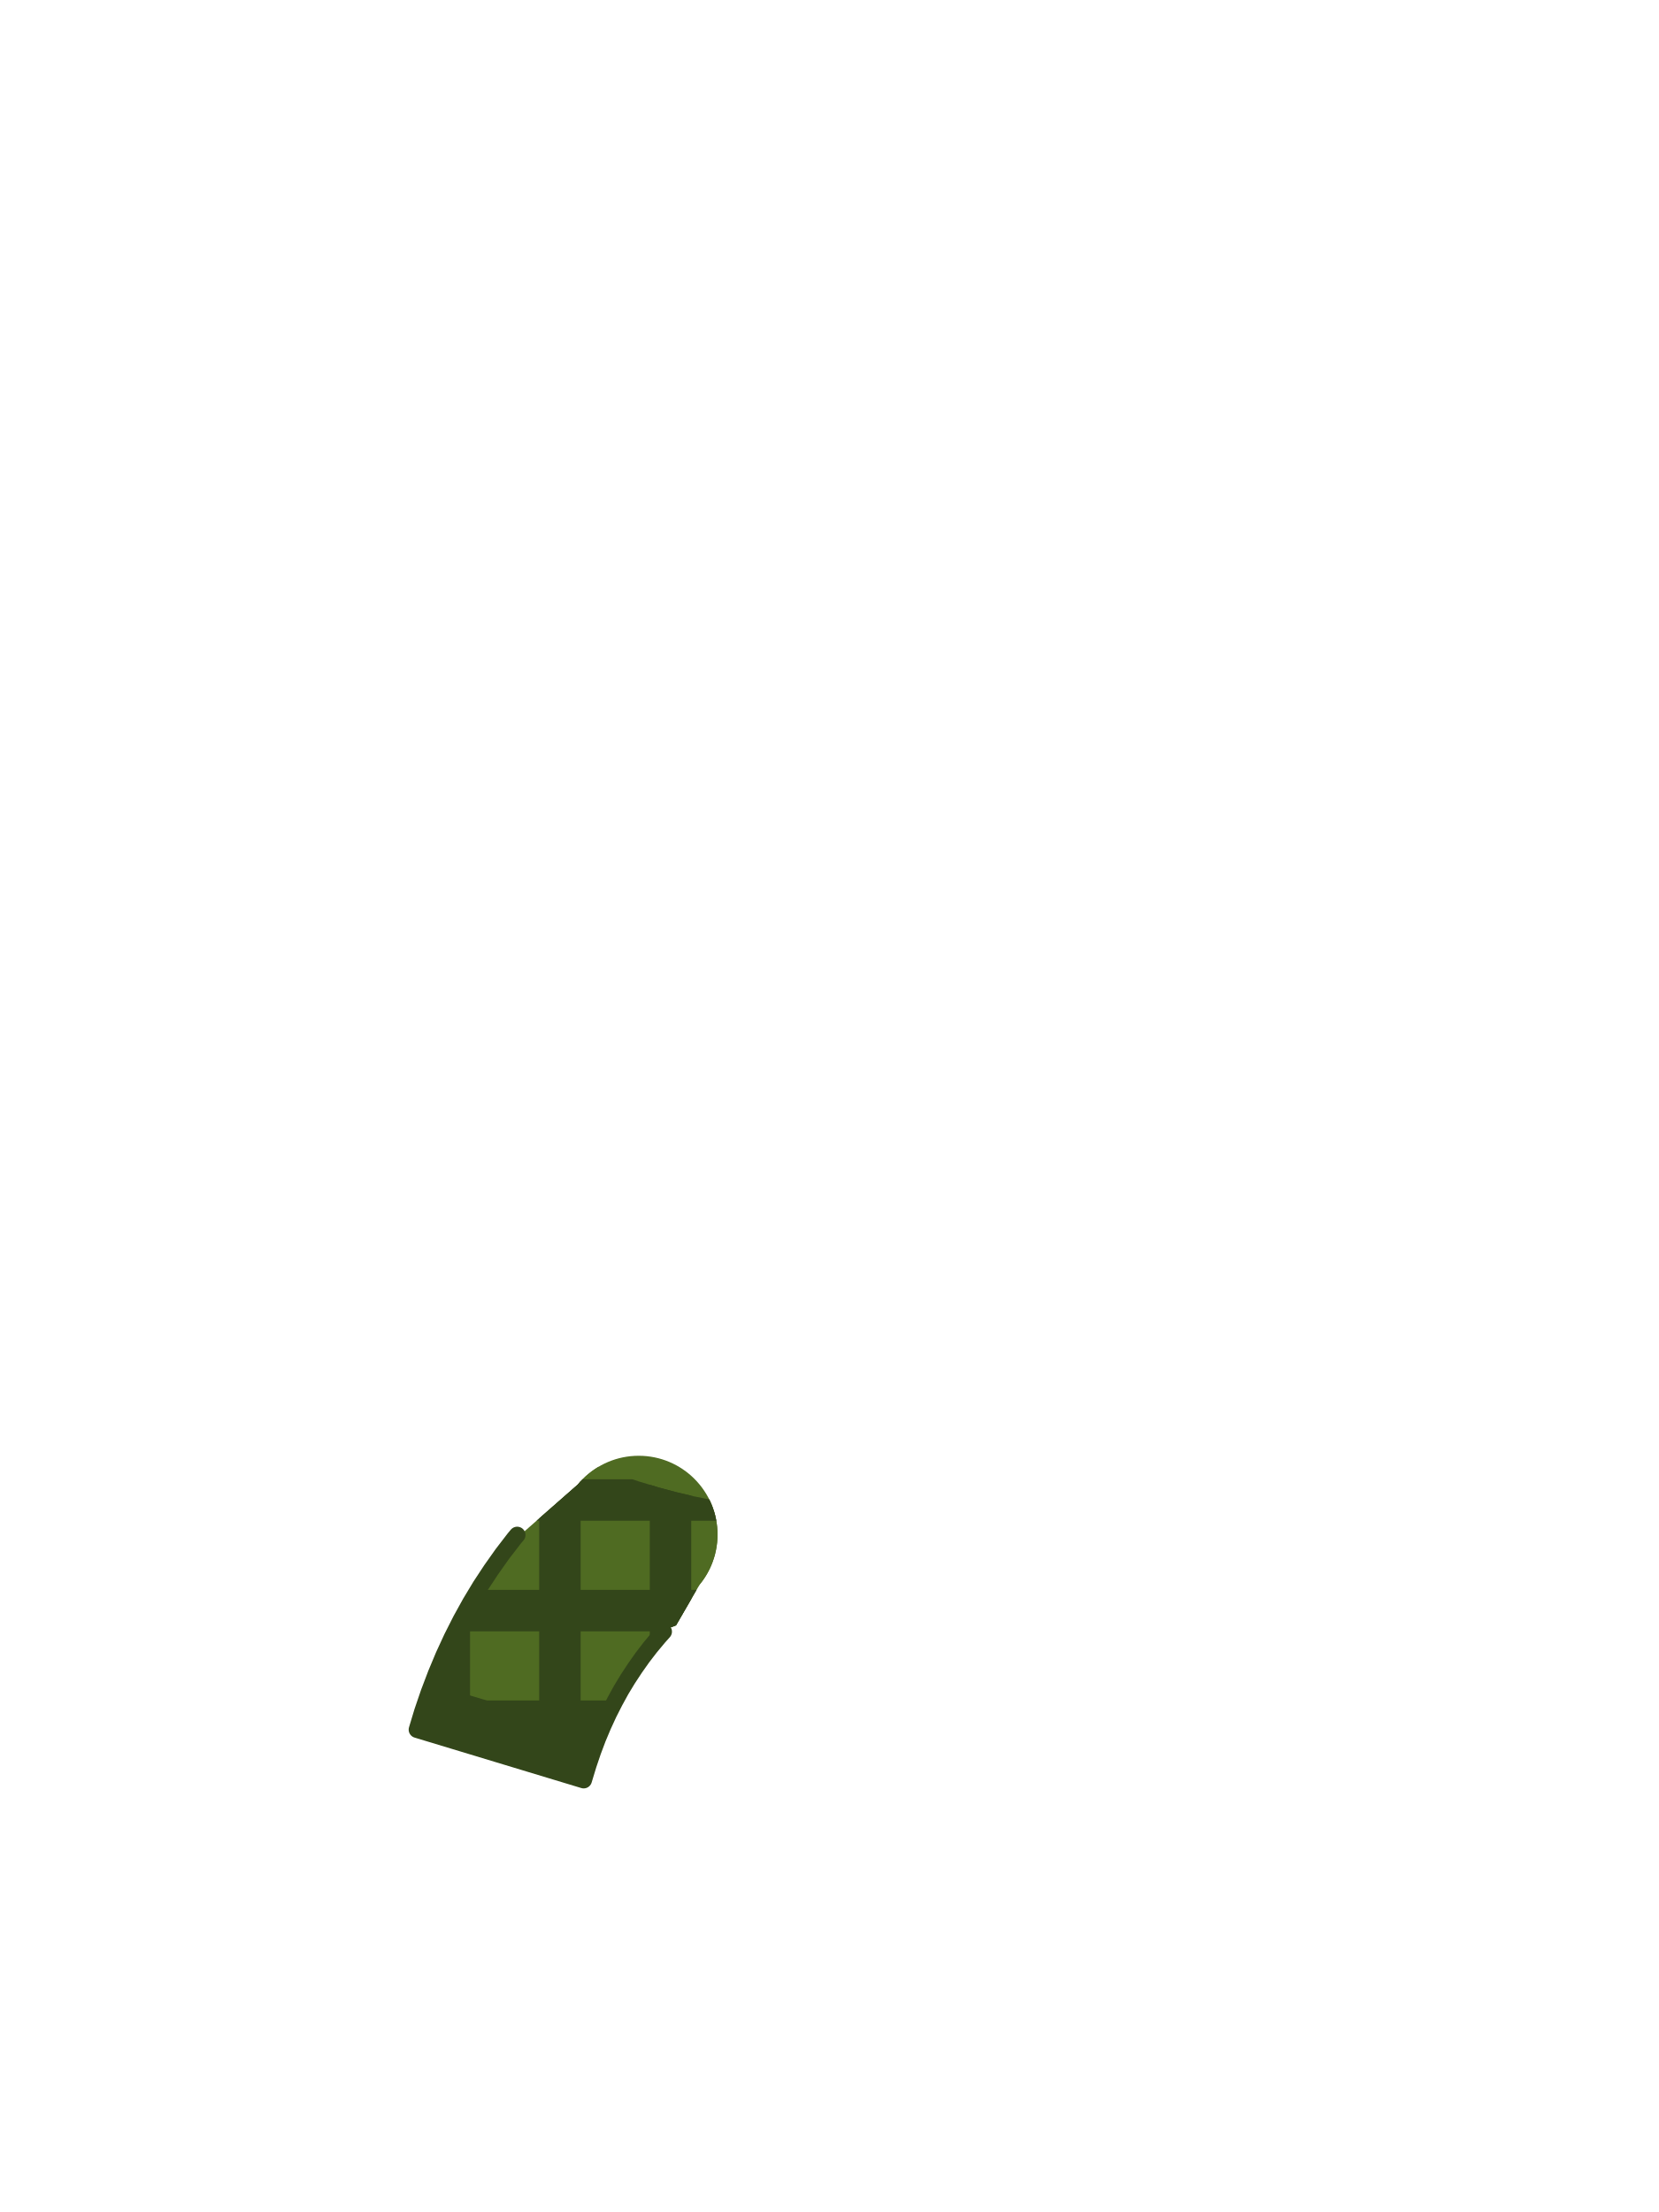
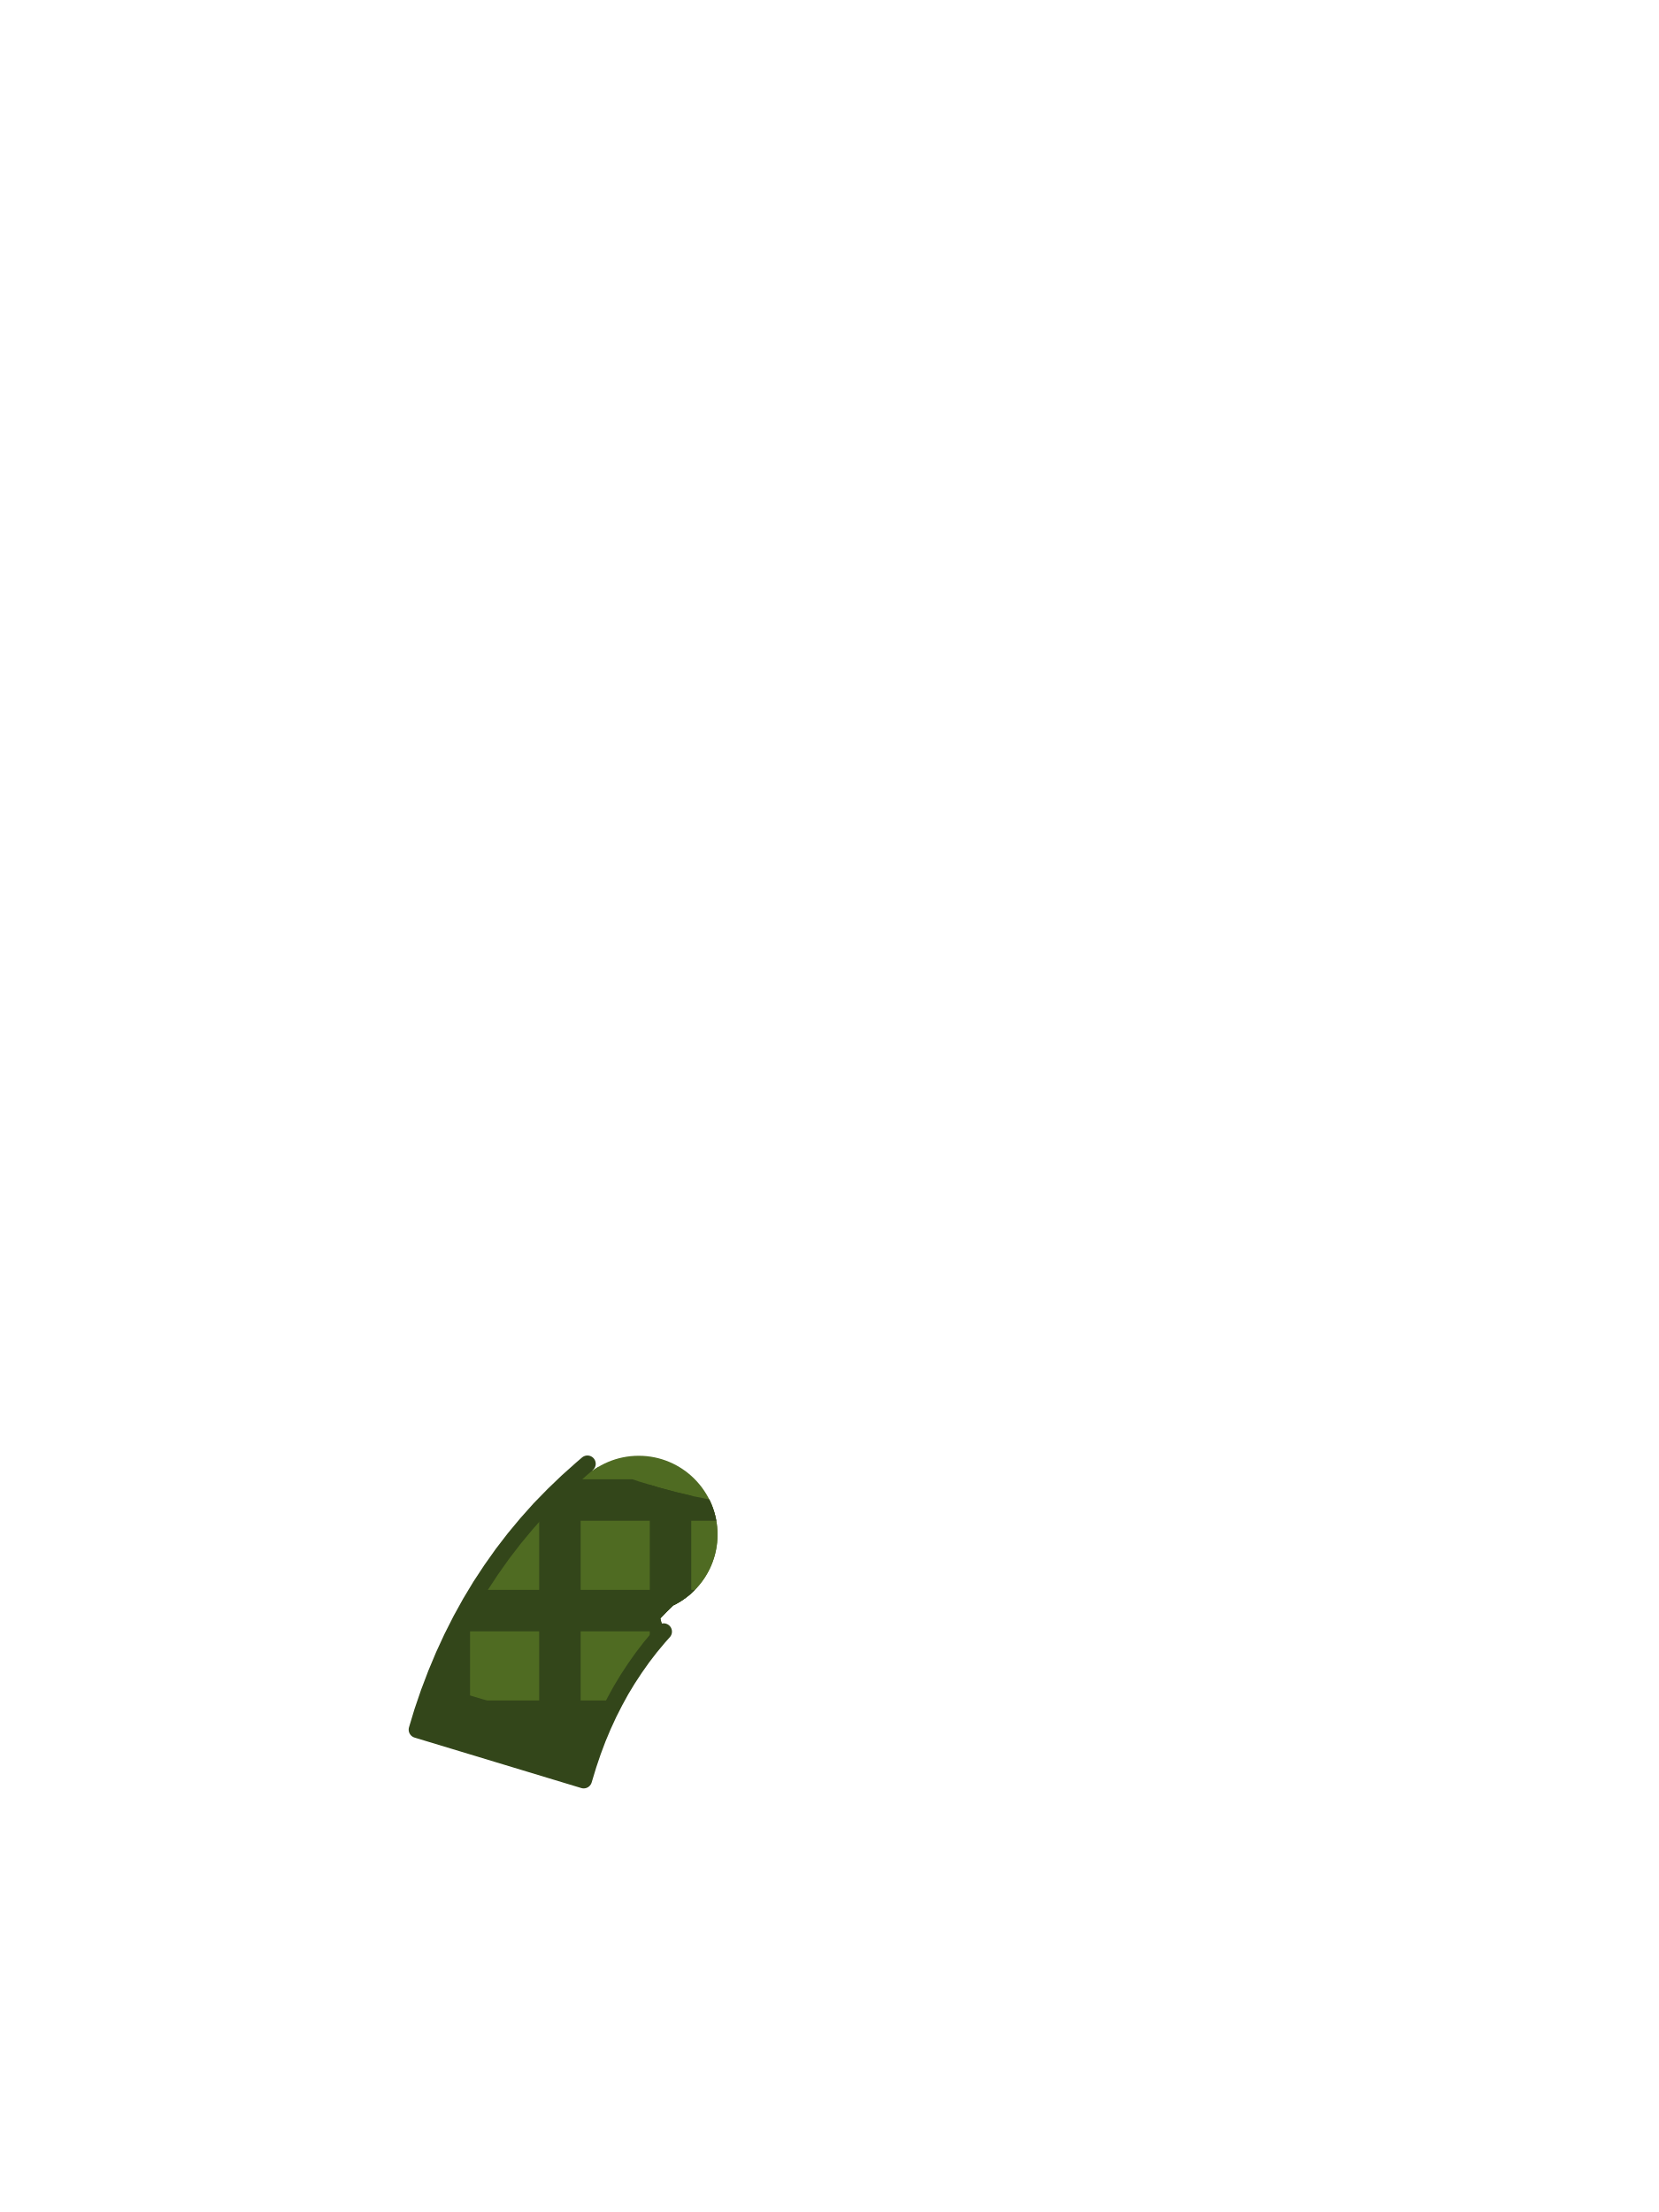
<svg xmlns="http://www.w3.org/2000/svg" viewBox="0 0 240 320">
  <circle cx="92.4" cy="222" r="11.4" fill="#4F6B22" />
-   <path d="M 72.67 224.81 L 71.05 227.10 L 69.51 229.44 L 68.04 231.88 L 66.67 234.36 L 65.39 236.89 L 64.19 239.49 L 63.08 242.14 L 62.05 244.85 L 61.11 247.60 L 60.32 250.22 L 84.44 257.52 L 85.11 255.32 L 85.77 253.37 L 86.48 251.48 L 87.25 249.65 L 88.07 247.87 L 88.95 246.14 L 89.86 244.48 L 90.83 242.88 L 91.87 241.30 L 92.95 239.77 L 94.08 238.30 L 95.28 236.86 L 96.37 235.63 L 96.52 235.59 L 96.85 235.48 L 97.18 235.37 L 97.51 235.25 L 97.80 235.13 L 101.21 229.24 L 101.21 229.24 L 101.21 229.23 L 101.39 229.01 L 101.56 228.79 L 101.72 228.56 L 101.88 228.33 L 102.03 228.10 L 102.18 227.86 L 102.32 227.62 L 102.45 227.37 L 102.58 227.13 L 102.71 226.87 L 102.82 226.62 L 102.93 226.36 L 103.04 226.10 L 103.13 225.84 L 103.22 225.58 L 103.31 225.31 L 103.39 225.04 L 103.46 224.77 L 103.52 224.50 L 103.58 224.22 L 103.63 223.95 L 103.68 223.67 L 103.71 223.40 L 103.75 223.12 L 103.77 222.84 L 103.79 222.56 L 103.80 222.28 L 103.80 222.00 L 103.80 221.72 L 103.79 221.44 L 103.77 221.16 L 103.75 220.88 L 103.71 220.60 L 103.68 220.33 L 103.63 220.05 L 103.58 219.78 L 103.52 219.50 L 103.46 219.23 L 103.39 218.96 L 103.31 218.69 L 103.22 218.42 L 103.13 218.16 L 103.04 217.90 L 102.93 217.64 L 102.82 217.38 L 102.71 217.13 L 102.60 216.92 L 100.56 216.50 L 100.52 216.50 L 97.85 215.87 L 97.81 215.86 L 95.16 215.15 L 95.12 215.13 L 92.51 214.34 L 92.46 214.33 L 89.88 213.46 L 89.84 213.44 L 87.30 212.49 L 87.26 212.48 L 86.58 212.20 L 86.54 212.22 L 86.30 212.37 L 86.07 212.52 L 85.84 212.68 L 85.61 212.84 L 85.39 213.01 L 85.17 213.19 L 84.95 213.37 L 84.74 213.55 L 84.54 213.74 L 84.34 213.94 L 84.14 214.14 L 83.95 214.34 L 83.77 214.55 L 83.59 214.76 L 83.59 214.76 L 73.78 223.37 Z" fill="#4F6B22" />
-   <path d="M 97.81 215.86 L 95.16 215.15 L 95.12 215.13 L 94.00 214.79 L 94.00 238.40 L 94.08 238.30 L 95.28 236.86 L 96.37 235.63 L 96.52 235.59 L 96.85 235.48 L 97.18 235.37 L 97.51 235.25 L 97.80 235.13 L 100.00 231.33 L 100.00 216.37 L 97.85 215.87 Z M 78.00 255.57 L 84.00 257.39 L 84.00 214.29 L 83.95 214.34 L 83.77 214.55 L 83.59 214.76 L 83.59 214.76 L 78.00 219.67 Z M 64.19 239.49 L 63.08 242.14 L 62.05 244.85 L 62.00 245.00 L 62.00 250.73 L 68.00 252.54 L 68.00 231.95 L 66.67 234.36 L 65.39 236.89 Z" fill="#33461A" />
-   <path d="M 103.62 220.00 L 103.58 219.78 L 103.52 219.50 L 103.46 219.23 L 103.39 218.96 L 103.31 218.69 L 103.22 218.42 L 103.13 218.16 L 103.04 217.90 L 102.93 217.64 L 102.82 217.38 L 102.71 217.13 L 102.60 216.92 L 100.56 216.50 L 100.52 216.50 L 97.85 215.87 L 97.81 215.86 L 95.16 215.15 L 95.12 215.13 L 92.51 214.34 L 92.46 214.33 L 91.49 214.00 L 84.28 214.00 L 84.14 214.14 L 83.95 214.34 L 83.77 214.55 L 83.59 214.76 L 83.59 214.76 L 77.62 220.00 Z M 65.84 236.00 L 96.04 236.00 L 96.37 235.63 L 96.52 235.59 L 96.85 235.48 L 97.18 235.37 L 97.51 235.25 L 97.80 235.13 L 100.77 230.00 L 69.17 230.00 L 68.04 231.88 L 66.67 234.36 Z M 66.21 252.00 L 86.29 252.00 L 86.48 251.48 L 87.25 249.65 L 88.07 247.87 L 88.95 246.14 L 89.03 246.00 L 61.66 246.00 L 61.11 247.60 L 60.32 250.22 Z" fill="#33461A" />
-   <path d="M 61.11 247.60 L 60.32 250.22 L 74.40 254.48 L 84.44 257.52 L 85.11 255.32 L 85.77 253.37 L 86.35 251.83 L 62.18 244.51 L 62.05 244.85 Z" fill="#33461A" />
+   <path d="M 78.08 218.29 L 80.06 216.26 L 82.07 214.33 L 84.14 212.48 L 84.98 211.76 L 85.71 212.77 L 85.67 212.80 L 85.72 212.76 L 85.78 212.72 L 85.84 212.68 L 85.89 212.64 L 85.95 212.60 L 86.01 212.56 L 86.07 212.52 L 86.12 212.48 L 86.18 212.44 L 86.24 212.41 L 86.30 212.37 L 86.36 212.33 L 86.42 212.29 L 86.48 212.26 L 86.54 212.22 L 86.57 212.20 L 87.10 212.42 L 87.21 212.36 L 87.45 212.23 L 87.69 212.11 L 87.94 212.00 L 88.18 211.89 L 88.43 211.79 L 88.68 211.70 L 88.94 211.61 L 89.19 211.53 L 89.45 211.45 L 89.71 211.38 L 89.97 211.32 L 90.24 211.27 L 90.50 211.22 L 90.77 211.17 L 91.03 211.14 L 91.30 211.11 L 91.57 211.08 L 91.83 211.06 L 92.10 211.05 L 92.37 211.05 L 92.64 211.05 L 92.91 211.06 L 93.18 211.08 L 93.45 211.10 L 93.71 211.13 L 93.98 211.16 L 94.24 211.21 L 94.51 211.25 L 94.77 211.31 L 95.03 211.37 L 95.29 211.44 L 95.55 211.51 L 95.81 211.59 L 96.06 211.68 L 96.31 211.77 L 96.56 211.87 L 96.81 211.98 L 97.06 212.09 L 97.30 212.21 L 97.54 212.33 L 97.77 212.46 L 98.01 212.59 L 98.23 212.73 L 98.46 212.88 L 98.68 213.03 L 98.90 213.19 L 99.11 213.35 L 99.32 213.52 L 99.53 213.69 L 99.73 213.87 L 99.93 214.05 L 100.12 214.24 L 100.31 214.43 L 100.49 214.63 L 100.67 214.83 L 100.85 215.03 L 101.02 215.24 L 101.18 215.45 L 101.34 215.67 L 101.49 215.89 L 101.64 216.12 L 101.78 216.35 L 101.91 216.58 L 102.04 216.80 L 102.60 216.92 L 102.61 216.94 L 102.64 217.00 L 102.68 217.06 L 102.71 217.13 L 102.74 217.19 L 102.76 217.25 L 102.79 217.32 L 102.82 217.38 L 102.85 217.44 L 102.88 217.51 L 102.91 217.57 L 102.93 217.64 L 102.96 217.70 L 102.98 217.77 L 103.01 217.83 L 103.04 217.90 L 103.06 217.96 L 103.09 218.03 L 103.11 218.09 L 103.13 218.16 L 103.16 218.23 L 103.18 218.29 L 103.20 218.36 L 103.22 218.42 L 103.25 218.49 L 103.27 218.56 L 103.29 218.62 L 103.31 218.69 L 103.33 218.76 L 103.35 218.82 L 103.37 218.89 L 103.39 218.96 L 103.41 219.03 L 103.42 219.09 L 103.44 219.16 L 103.46 219.23 L 103.48 219.30 L 103.49 219.37 L 103.51 219.43 L 103.52 219.50 L 103.54 219.57 L 103.55 219.64 L 103.57 219.71 L 103.58 219.78 L 103.59 219.84 L 103.61 219.91 L 103.62 219.98 L 103.63 220.05 L 103.64 220.12 L 103.66 220.19 L 103.67 220.26 L 103.68 220.33 L 103.69 220.40 L 103.70 220.47 L 103.71 220.54 L 103.71 220.60 L 103.72 220.67 L 103.73 220.74 L 103.74 220.81 L 103.75 220.88 L 103.75 220.95 L 103.76 221.02 L 103.76 221.09 L 103.77 221.16 L 103.77 221.23 L 103.78 221.30 L 103.78 221.37 L 103.79 221.44 L 103.79 221.51 L 103.79 221.58 L 103.79 221.65 L 103.80 221.72 L 103.80 221.79 L 103.80 221.86 L 103.80 221.93 L 103.80 222.00 L 103.80 222.07 L 103.80 222.14 L 103.80 222.21 L 103.80 222.28 L 103.79 222.35 L 103.79 222.42 L 103.79 222.49 L 103.79 222.56 L 103.78 222.63 L 103.78 222.70 L 103.77 222.77 L 103.77 222.84 L 103.76 222.91 L 103.76 222.98 L 103.75 223.05 L 103.75 223.12 L 103.74 223.19 L 103.73 223.26 L 103.72 223.33 L 103.71 223.40 L 103.71 223.46 L 103.70 223.53 L 103.69 223.60 L 103.68 223.67 L 103.67 223.74 L 103.66 223.81 L 103.64 223.88 L 103.63 223.95 L 103.62 224.02 L 103.61 224.09 L 103.59 224.16 L 103.58 224.22 L 103.57 224.29 L 103.55 224.36 L 103.54 224.43 L 103.52 224.50 L 103.51 224.57 L 103.49 224.63 L 103.48 224.70 L 103.46 224.77 L 103.44 224.84 L 103.42 224.91 L 103.41 224.97 L 103.39 225.04 L 103.37 225.11 L 103.35 225.18 L 103.33 225.24 L 103.31 225.31 L 103.29 225.38 L 103.27 225.44 L 103.25 225.51 L 103.22 225.58 L 103.20 225.64 L 103.18 225.71 L 103.16 225.77 L 103.13 225.84 L 103.11 225.91 L 103.09 225.97 L 103.06 226.04 L 103.04 226.10 L 103.01 226.17 L 102.98 226.23 L 102.96 226.30 L 102.93 226.36 L 102.91 226.43 L 102.88 226.49 L 102.85 226.56 L 102.82 226.62 L 102.79 226.68 L 102.76 226.75 L 102.74 226.81 L 102.71 226.87 L 102.68 226.94 L 102.64 227.00 L 102.61 227.06 L 102.58 227.13 L 102.55 227.19 L 102.52 227.25 L 102.49 227.31 L 102.45 227.37 L 102.42 227.44 L 102.39 227.50 L 102.35 227.56 L 102.32 227.62 L 102.28 227.68 L 102.25 227.74 L 102.21 227.80 L 102.18 227.86 L 102.14 227.92 L 102.11 227.98 L 102.07 228.04 L 102.03 228.10 L 101.99 228.16 L 101.96 228.22 L 101.92 228.28 L 101.88 228.33 L 101.84 228.39 L 101.80 228.45 L 101.76 228.51 L 101.72 228.56 L 101.68 228.62 L 101.64 228.68 L 101.60 228.73 L 101.56 228.79 L 101.51 228.85 L 101.47 228.90 L 101.43 228.96 L 101.39 229.01 L 101.34 229.07 L 101.30 229.12 L 101.26 229.18 L 101.21 229.23 L 101.17 229.29 L 101.12 229.34 L 101.08 229.39 L 101.03 229.45 L 100.99 229.50 L 100.94 229.55 L 100.89 229.60 L 100.85 229.66 L 100.80 229.71 L 100.75 229.76 L 100.70 229.81 L 100.66 229.86 L 100.61 229.91 L 100.56 229.96 L 100.51 230.01 L 100.46 230.06 L 100.41 230.11 L 100.36 230.16 L 100.31 230.21 L 100.26 230.26 L 100.21 230.30 L 100.16 230.35 L 100.11 230.40 L 100.06 230.45 L 100.00 230.49 L 99.95 230.54 L 99.90 230.59 L 99.85 230.63 L 99.79 230.68 L 99.74 230.72 L 99.69 230.77 L 99.63 230.81 L 99.58 230.86 L 99.52 230.90 L 99.47 230.94 L 99.41 230.99 L 99.36 231.03 L 99.30 231.07 L 99.25 231.11 L 99.19 231.16 L 99.13 231.20 L 99.08 231.24 L 99.02 231.28 L 98.96 231.32 L 98.91 231.36 L 98.85 231.40 L 98.79 231.44 L 98.73 231.48 L 98.68 231.52 L 98.62 231.56 L 98.56 231.59 L 98.50 231.63 L 98.44 231.67 L 98.38 231.71 L 98.32 231.74 L 98.26 231.78 L 98.20 231.81 L 98.14 231.85 L 98.08 231.88 L 98.02 231.92 L 97.96 231.95 L 97.90 231.99 L 97.84 232.02 L 97.77 232.05 L 97.71 232.09 L 97.65 232.12 L 97.59 232.15 L 97.53 232.18 L 97.46 232.21 L 97.40 232.24 L 97.39 232.25 L 97.28 232.36 L 96.84 232.78 L 96.42 233.20 L 96.00 233.63 L 95.58 234.07 L 95.52 234.13 L 96.01 236.04 L 95.28 236.86 L 94.08 238.30 L 92.95 239.77 L 91.87 241.30 L 90.83 242.88 L 89.86 244.48 L 88.95 246.14 L 88.07 247.87 L 87.25 249.65 L 86.48 251.48 L 85.77 253.37 L 85.11 255.32 L 84.44 257.52 L 60.32 250.22 L 61.11 247.60 L 62.05 244.85 L 63.08 242.14 L 64.19 239.49 L 65.39 236.89 L 66.67 234.36 L 68.04 231.88 L 69.51 229.44 L 71.05 227.10 L 72.67 224.81 L 74.40 222.56 L 76.18 220.42 Z" fill="#4F6B22" />
+   <path d="M 97.81 215.86 L 97.85 215.87 L 100.00 216.37 L 100.00 230.50 L 99.95 230.54 L 99.90 230.59 L 99.85 230.63 L 99.79 230.68 L 99.74 230.72 L 99.69 230.77 L 99.63 230.81 L 99.58 230.86 L 99.52 230.90 L 99.47 230.94 L 99.41 230.99 L 99.36 231.03 L 99.30 231.07 L 99.25 231.11 L 99.19 231.16 L 99.13 231.20 L 99.08 231.24 L 99.02 231.28 L 98.96 231.32 L 98.91 231.36 L 98.85 231.40 L 98.79 231.44 L 98.73 231.48 L 98.68 231.52 L 98.62 231.56 L 98.56 231.59 L 98.50 231.63 L 98.44 231.67 L 98.38 231.71 L 98.32 231.74 L 98.26 231.78 L 98.20 231.81 L 98.14 231.85 L 98.08 231.88 L 98.02 231.92 L 97.96 231.95 L 97.90 231.99 L 97.84 232.02 L 97.77 232.05 L 97.71 232.09 L 97.65 232.12 L 97.59 232.15 L 97.53 232.18 L 97.46 232.21 L 97.40 232.24 L 97.39 232.25 L 97.28 232.36 L 96.84 232.78 L 96.42 233.20 L 96.00 233.63 L 95.58 234.07 L 95.52 234.13 L 96.01 236.04 L 95.28 236.86 L 94.08 238.30 L 94.00 238.40 L 94.00 214.79 L 95.12 215.13 L 95.16 215.15 Z M 78.08 218.29 L 80.06 216.26 L 82.07 214.33 L 84.00 212.61 L 84.00 257.39 L 79.34 255.98 L 78.00 255.57 L 78.00 218.38 Z M 64.19 239.49 L 65.39 236.89 L 66.67 234.36 L 68.00 231.95 L 68.00 252.54 L 63.56 251.20 L 62.00 250.73 L 62.00 245.00 L 62.05 244.85 L 63.08 242.14 Z" fill="#33461A" />
+   <path d="M 80.06 216.26 L 82.07 214.33 L 82.44 214.00 L 91.49 214.00 L 92.46 214.33 L 92.51 214.34 L 95.12 215.13 L 95.16 215.15 L 97.81 215.86 L 97.85 215.87 L 100.52 216.50 L 100.56 216.50 L 102.60 216.92 L 102.61 216.94 L 102.64 217.00 L 102.68 217.06 L 102.71 217.13 L 102.74 217.19 L 102.76 217.25 L 102.79 217.32 L 102.82 217.38 L 102.85 217.44 L 102.88 217.51 L 102.91 217.57 L 102.93 217.64 L 102.96 217.70 L 102.98 217.77 L 103.01 217.83 L 103.04 217.90 L 103.06 217.96 L 103.09 218.03 L 103.11 218.09 L 103.13 218.16 L 103.16 218.23 L 103.18 218.29 L 103.20 218.36 L 103.22 218.42 L 103.25 218.49 L 103.27 218.56 L 103.29 218.62 L 103.31 218.69 L 103.33 218.76 L 103.35 218.82 L 103.37 218.89 L 103.39 218.96 L 103.41 219.03 L 103.42 219.09 L 103.44 219.16 L 103.46 219.23 L 103.48 219.30 L 103.49 219.37 L 103.51 219.43 L 103.52 219.50 L 103.54 219.57 L 103.55 219.64 L 103.57 219.71 L 103.58 219.78 L 103.59 219.84 L 103.61 219.91 L 103.62 219.98 L 103.62 220.00 L 76.56 220.00 L 78.08 218.29 Z M 96.00 236.00 L 65.84 236.00 L 66.67 234.36 L 68.04 231.88 L 69.17 230.00 L 100.52 230.00 L 100.51 230.01 L 100.46 230.06 L 100.41 230.11 L 100.36 230.16 L 100.31 230.21 L 100.26 230.26 L 100.21 230.30 L 100.16 230.35 L 100.11 230.40 L 100.06 230.45 L 100.00 230.49 L 99.95 230.54 L 99.90 230.59 L 99.85 230.63 L 99.79 230.68 L 99.74 230.72 L 99.69 230.77 L 99.63 230.81 L 99.58 230.86 L 99.52 230.90 L 99.47 230.94 L 99.41 230.99 L 99.36 231.03 L 99.30 231.07 L 99.25 231.11 L 99.19 231.16 L 99.13 231.20 L 99.08 231.24 L 99.02 231.28 L 98.96 231.32 L 98.91 231.36 L 98.85 231.40 L 98.79 231.44 L 98.73 231.48 L 98.68 231.52 L 98.62 231.56 L 98.56 231.59 L 98.50 231.63 L 98.44 231.67 L 98.38 231.71 L 98.32 231.74 L 98.26 231.78 L 98.20 231.81 L 98.14 231.85 L 98.08 231.88 L 98.02 231.92 L 97.96 231.95 L 97.90 231.99 L 97.84 232.02 L 97.77 232.05 L 97.71 232.09 L 97.65 232.12 L 97.59 232.15 L 97.53 232.18 L 97.46 232.21 L 97.40 232.24 L 97.39 232.25 L 97.28 232.36 L 96.84 232.78 L 96.42 233.20 L 96.00 233.63 L 95.58 234.07 L 95.52 234.13 Z M 66.21 252.00 L 60.32 250.22 L 61.11 247.60 L 61.66 246.00 L 89.03 246.00 L 88.95 246.14 L 88.07 247.87 L 87.25 249.65 L 86.48 251.48 L 86.28 252.00 Z" fill="#33461A" />
+   <path d="M 61.11 247.60 L 62.05 244.85 L 62.18 244.51 L 86.35 251.83 L 85.77 253.37 L 85.11 255.32 L 84.44 257.52 L 74.40 254.48 L 60.32 250.22 Z" fill="#33461A" />
  <path d="M 62.37 244.57 L 86.16 251.77" fill="none" stroke="#33461A" stroke-width="1.92" stroke-linecap="round" />
-   <path d="M 74.82 222.06 L 74.40 222.56 L 72.67 224.81 L 71.05 227.10 L 69.51 229.44 L 68.04 231.88 L 66.67 234.36 L 65.39 236.89 L 64.19 239.49 L 63.08 242.14 L 62.05 244.85 L 61.11 247.60 L 60.32 250.22 L 84.44 257.52 L 85.11 255.32 L 85.77 253.37 L 86.48 251.48 L 87.25 249.65 L 88.07 247.87 L 88.95 246.14 L 89.86 244.48 L 90.83 242.88 L 91.87 241.30 L 92.95 239.77 L 94.08 238.30 L 95.28 236.86 L 96.01 236.04" fill="none" stroke="#33461A" stroke-width="2.4" stroke-linecap="round" stroke-linejoin="round" />
+   <path d="M 82.07 214.33 L 80.06 216.26 L 78.08 218.29 L 76.18 220.42 L 74.40 222.56 L 72.67 224.81 L 71.05 227.10 L 69.51 229.44 L 68.04 231.88 L 66.67 234.36 L 65.39 236.89 L 64.19 239.49 L 63.08 242.14 L 62.05 244.85 L 61.11 247.60 L 60.32 250.22 L 84.44 257.52 L 85.11 255.32 L 85.77 253.37 L 86.48 251.48 L 87.25 249.65 L 88.07 247.87 L 88.95 246.14 L 89.86 244.48 L 90.83 242.88 L 91.87 241.30 L 92.95 239.77 L 94.08 238.30 L 95.28 236.86 L 96.01 236.04 M 84.98 211.76 L 84.14 212.48 L 82.07 214.33" fill="none" stroke="#33461A" stroke-width="2.4" stroke-linecap="round" stroke-linejoin="round" />
</svg>
